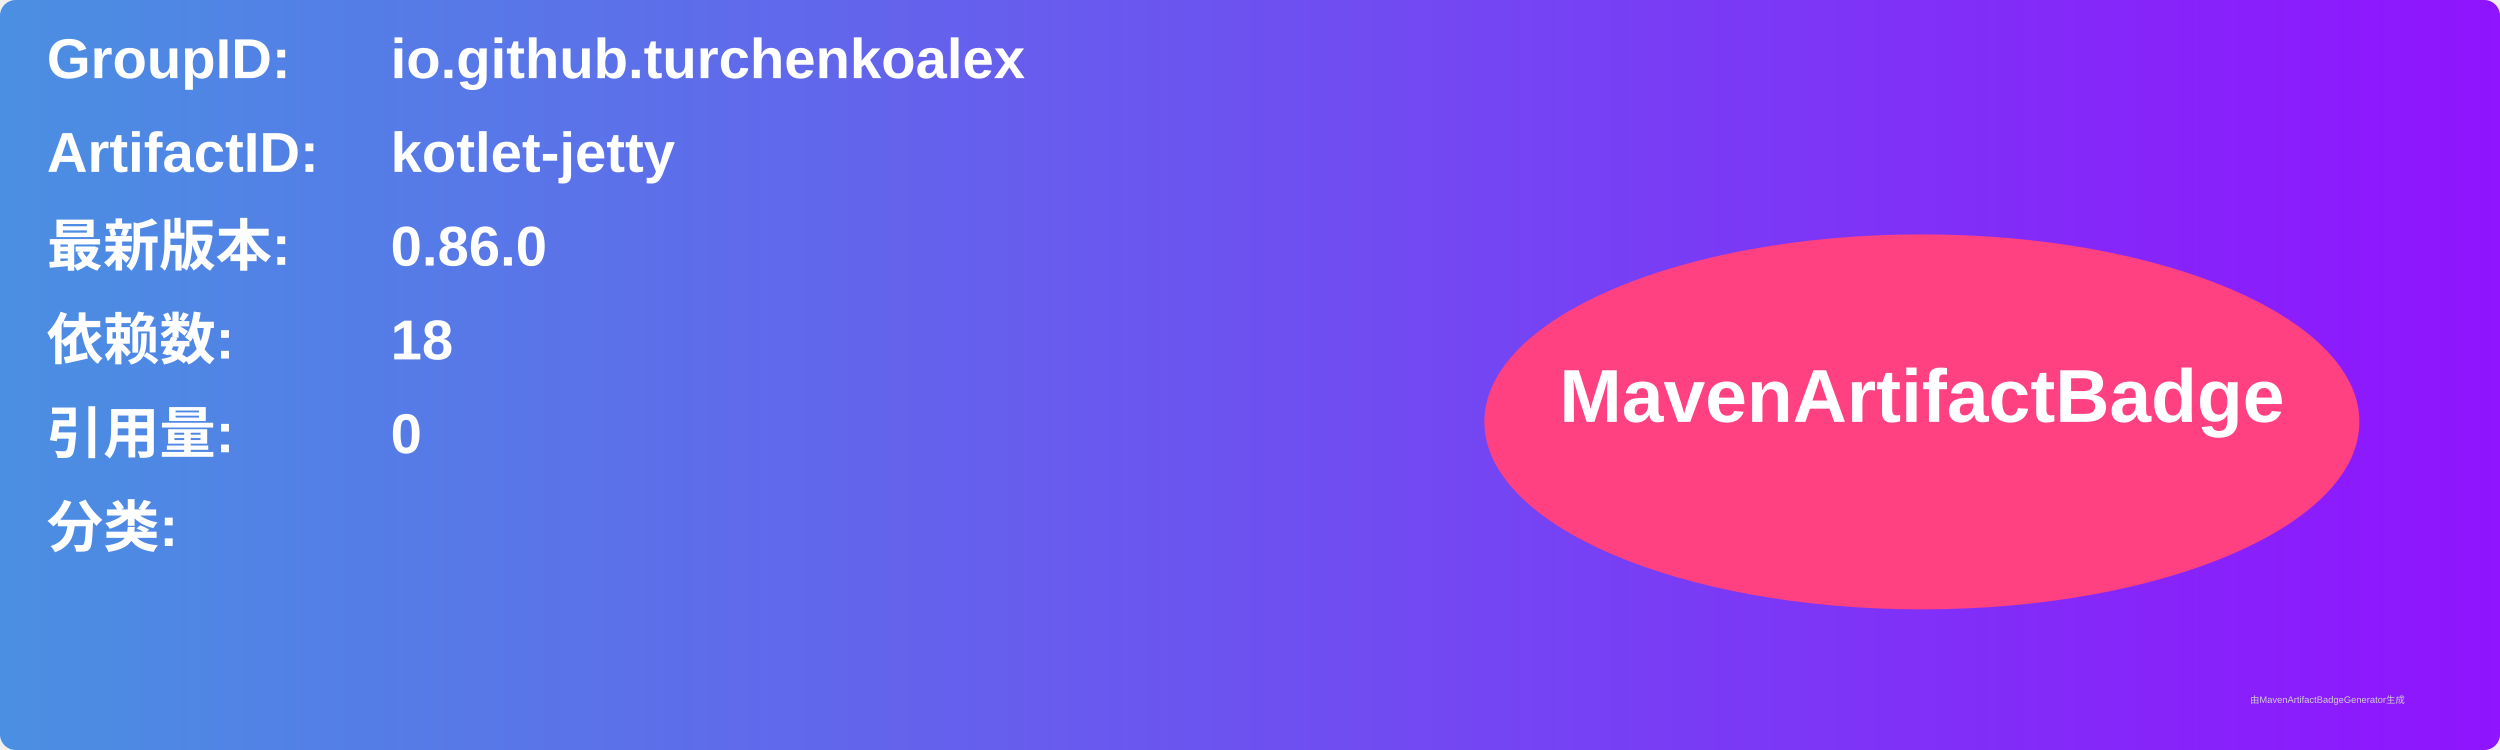
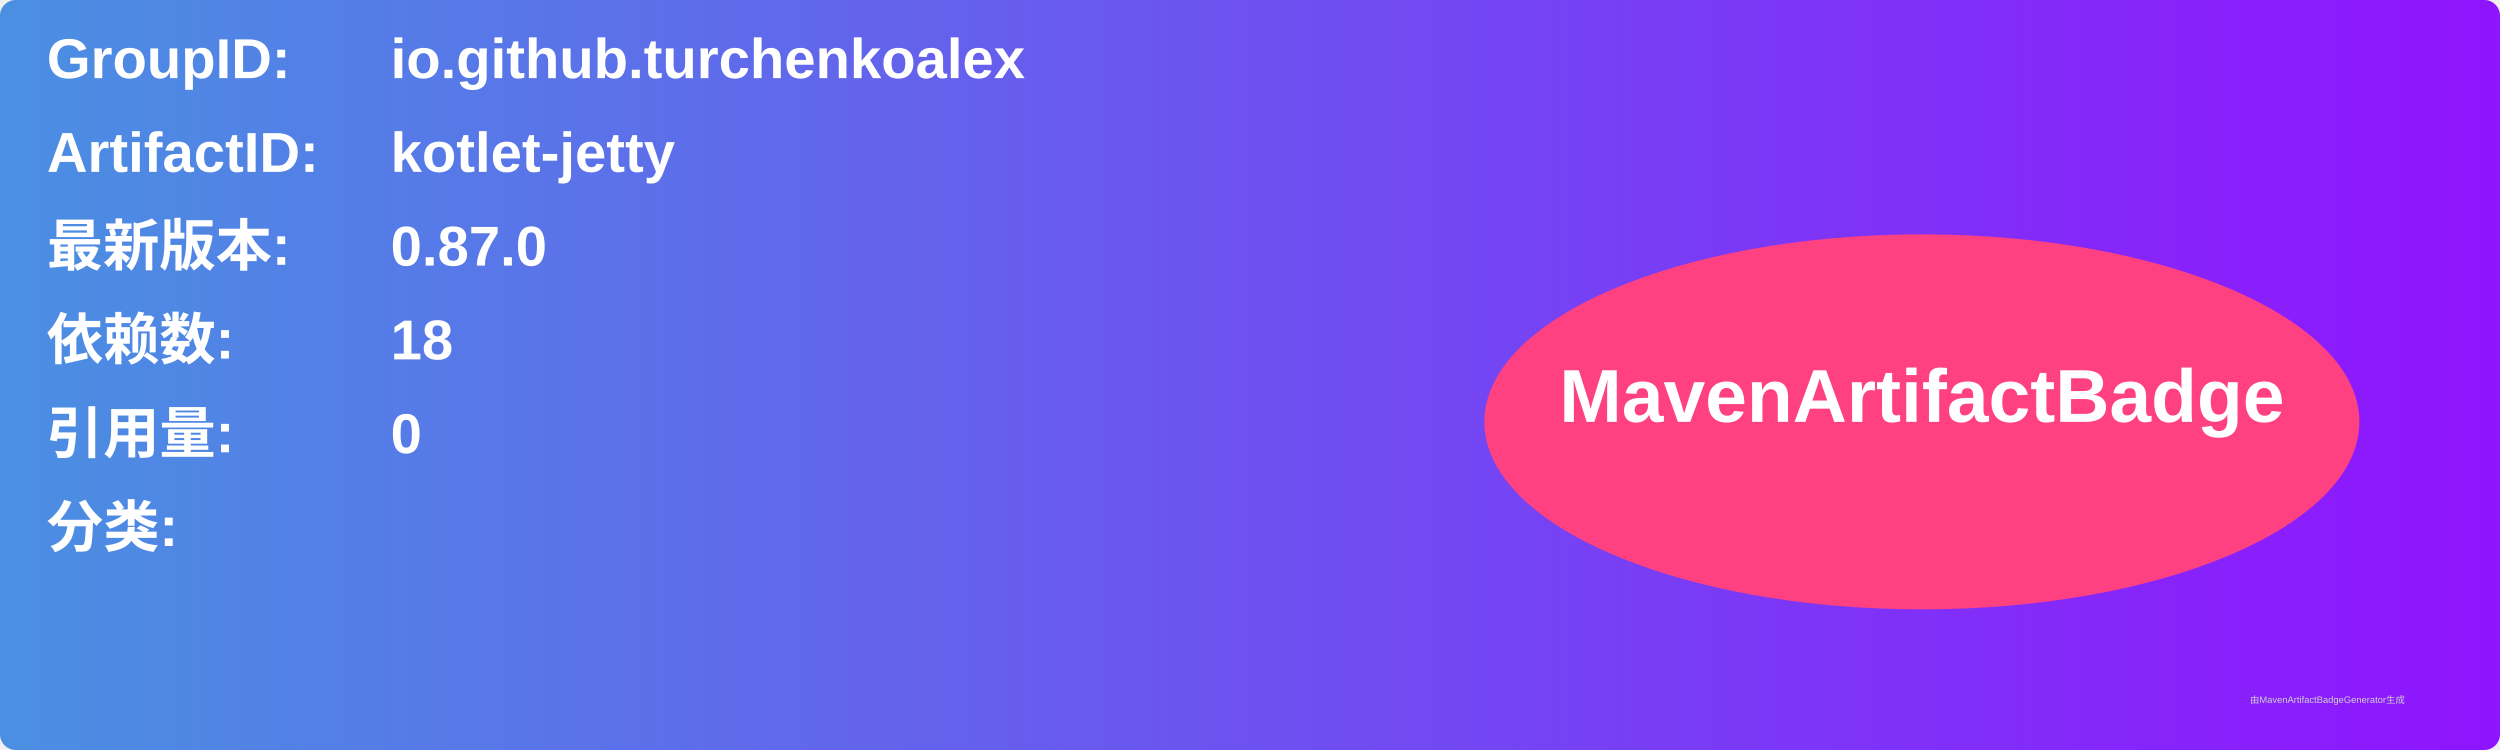
<svg xmlns="http://www.w3.org/2000/svg" width="800" height="240" viewBox="0 0 800 240">
  <linearGradient id="grad" x1="0%" y1="0%" x2="100%" y2="0%">
    <stop offset="0%" stop-color="#4a90e2" />
    <stop offset="100%" stop-color="#9013fe" />
  </linearGradient>
  <rect width="100%" height="100%" rx="5" ry="5" fill="url(#grad)" />
  <g transform="translate(15, 15)">
    <text x="0" y="10" font-family="Arial" font-size="18" fill="white" font-weight="bold" width="260">GroupID:</text>
    <text x="110" y="10" font-family="Arial" font-size="18" fill="white" font-weight="bold" width="460">io.github.turchenkoalex</text>
    <text x="0" y="40" font-family="Arial" font-size="18" fill="white" font-weight="bold" width="260">ArtifactID:</text>
    <text x="110" y="40" font-family="Arial" font-size="18" fill="white" font-weight="bold" width="460">kotlet-jetty</text>
    <text x="0" y="70" font-family="Arial" font-size="18" fill="white" font-weight="bold">最新版本:</text>
    <text x="110" y="70" font-family="Arial" font-size="18" fill="white" font-weight="bold">
-       <tspan font-weight="bold">0.86.0</tspan>
+       <tspan font-weight="bold">0.87.0</tspan>
    </text>
    <text x="0" y="100" font-family="Arial" font-size="18" fill="white" font-weight="bold">依赖数: </text>
    <text x="110" y="100" font-family="Arial" font-size="18" fill="white">
      <tspan font-weight="bold">18</tspan>
    </text>
    <text x="0" y="130" font-family="Arial" font-size="18" fill="white" font-weight="bold">引用量: </text>
    <text x="110" y="130" font-family="Arial" font-size="18" fill="white">
      <tspan font-weight="bold">0</tspan>
    </text>
    <text x="0" y="160" font-family="Arial" font-size="18" fill="white" font-weight="bold">分类:</text>
    <text x="10" y="190" font-family="Arial" font-size="10" fill="white">
      <tspan font-weight="bold" />
    </text>
    <ellipse cx="600" cy="120" rx="140" ry="60" fill="#ff4081" />
    <text x="600" y="120" text-anchor="middle" font-family="Arial" font-size="24" fill="white" font-weight="bold">MavenArtifactBadge</text>
  </g>
  <text x="720" y="225" font-family="Arial" font-size="3" fill="#d0d0d0">由MavenArtifactBadgeGenerator生成</text>
</svg>
